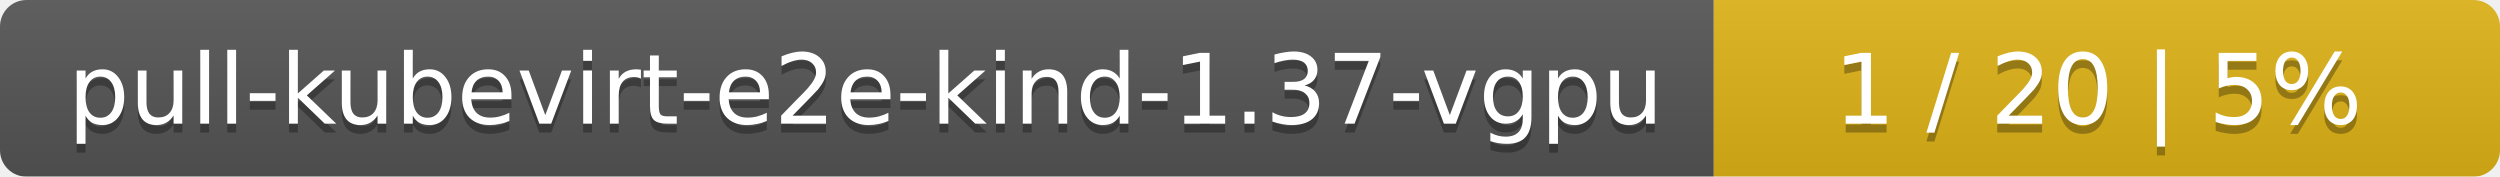
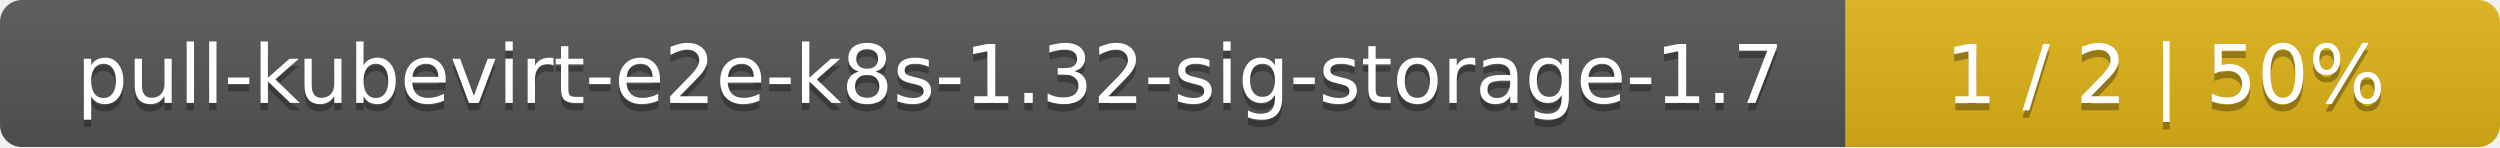
- <svg xmlns="http://www.w3.org/2000/svg" width="283" height="20">
+ <svg xmlns="http://www.w3.org/2000/svg" width="340" height="20">
  <linearGradient id="smooth" x2="0" y2="100%">
    <stop offset="0" stop-color="#bbb" stop-opacity=".1" />
    <stop offset="1" stop-opacity=".1" />
  </linearGradient>
  <mask id="round">
-     <rect width="283" height="20" rx="3" fill="#fff" />
+     <rect width="340" height="20" rx="3" fill="#fff" />
  </mask>
  <g mask="url(#round)">
-     <rect width="194" height="20" fill="#555" />
-     <rect x="194" width="89" height="20" fill="#dfb317" />
-     <rect width="283" height="20" fill="url(#smooth)" />
+     <rect width="251" height="20" fill="#555" />
+     <rect x="251" width="89" height="20" fill="#dfb317" />
+     <rect width="340" height="20" fill="url(#smooth)" />
  </g>
  <g fill="#fff" text-anchor="middle" font-family="DejaVu Sans,Verdana,Geneva,sans-serif" font-size="11">
-     <text x="98" y="15" fill="#010101" fill-opacity=".3">pull-kubevirt-e2e-kind-1.37-vgpu</text>
-     <text x="98" y="14">pull-kubevirt-e2e-kind-1.37-vgpu</text>
-     <text x="237.5" y="15" fill="#010101" fill-opacity=".3">1 / 20    |    5%</text>
-     <text x="237.5" y="14">1 / 20    |    5%</text>
+     <text x="126.5" y="15" fill="#010101" fill-opacity=".3">pull-kubevirt-e2e-k8s-1.32-sig-storage-1.7</text>
+     <text x="126.5" y="14">pull-kubevirt-e2e-k8s-1.32-sig-storage-1.7</text>
+     <text x="294.5" y="15" fill="#010101" fill-opacity=".3">1 / 2    |    50%</text>
+     <text x="294.5" y="14">1 / 2    |    50%</text>
  </g>
</svg>
